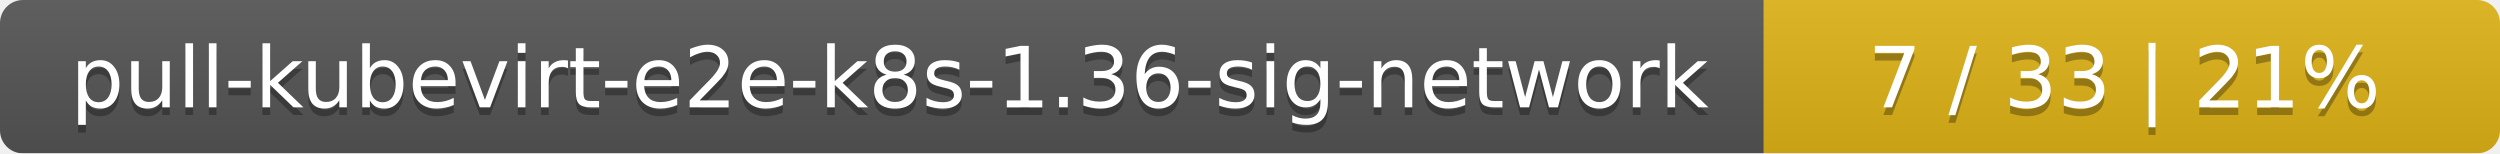
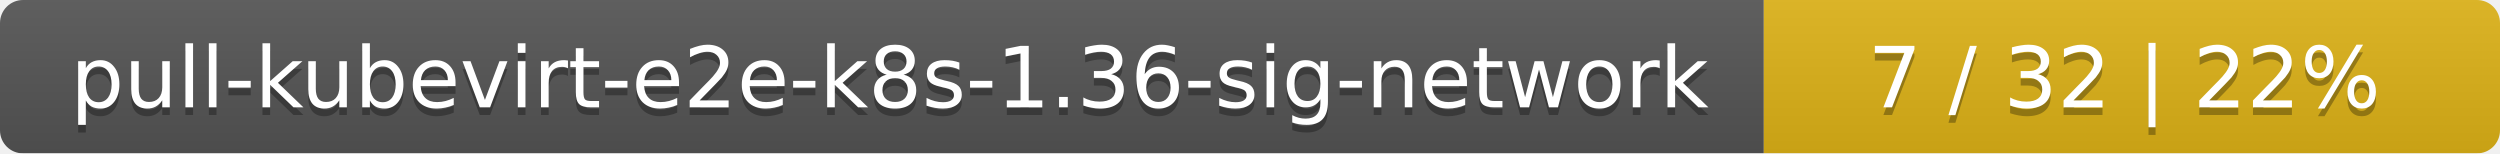
<svg xmlns="http://www.w3.org/2000/svg" width="326" height="20">
  <linearGradient id="smooth" x2="0" y2="100%">
    <stop offset="0" stop-color="#bbb" stop-opacity=".1" />
    <stop offset="1" stop-opacity=".1" />
  </linearGradient>
  <mask id="round">
    <rect width="326" height="20" rx="3" fill="#fff" />
  </mask>
  <g mask="url(#round)">
    <rect width="230" height="20" fill="#555" />
    <rect x="230" width="96" height="20" fill="#dfb317" />
    <rect width="326" height="20" fill="url(#smooth)" />
  </g>
  <g fill="#fff" text-anchor="middle" font-family="DejaVu Sans,Verdana,Geneva,sans-serif" font-size="11">
    <text x="116" y="15" fill="#010101" fill-opacity=".3">pull-kubevirt-e2e-k8s-1.36-sig-network</text>
    <text x="116" y="14">pull-kubevirt-e2e-k8s-1.36-sig-network</text>
-     <text x="277" y="15" fill="#010101" fill-opacity=".3">7 / 33    |    21%</text>
-     <text x="277" y="14">7 / 33    |    21%</text>
+     <text x="277" y="15" fill="#010101" fill-opacity=".3">7 / 32    |    22%</text>
+     <text x="277" y="14">7 / 32    |    22%</text>
  </g>
</svg>
